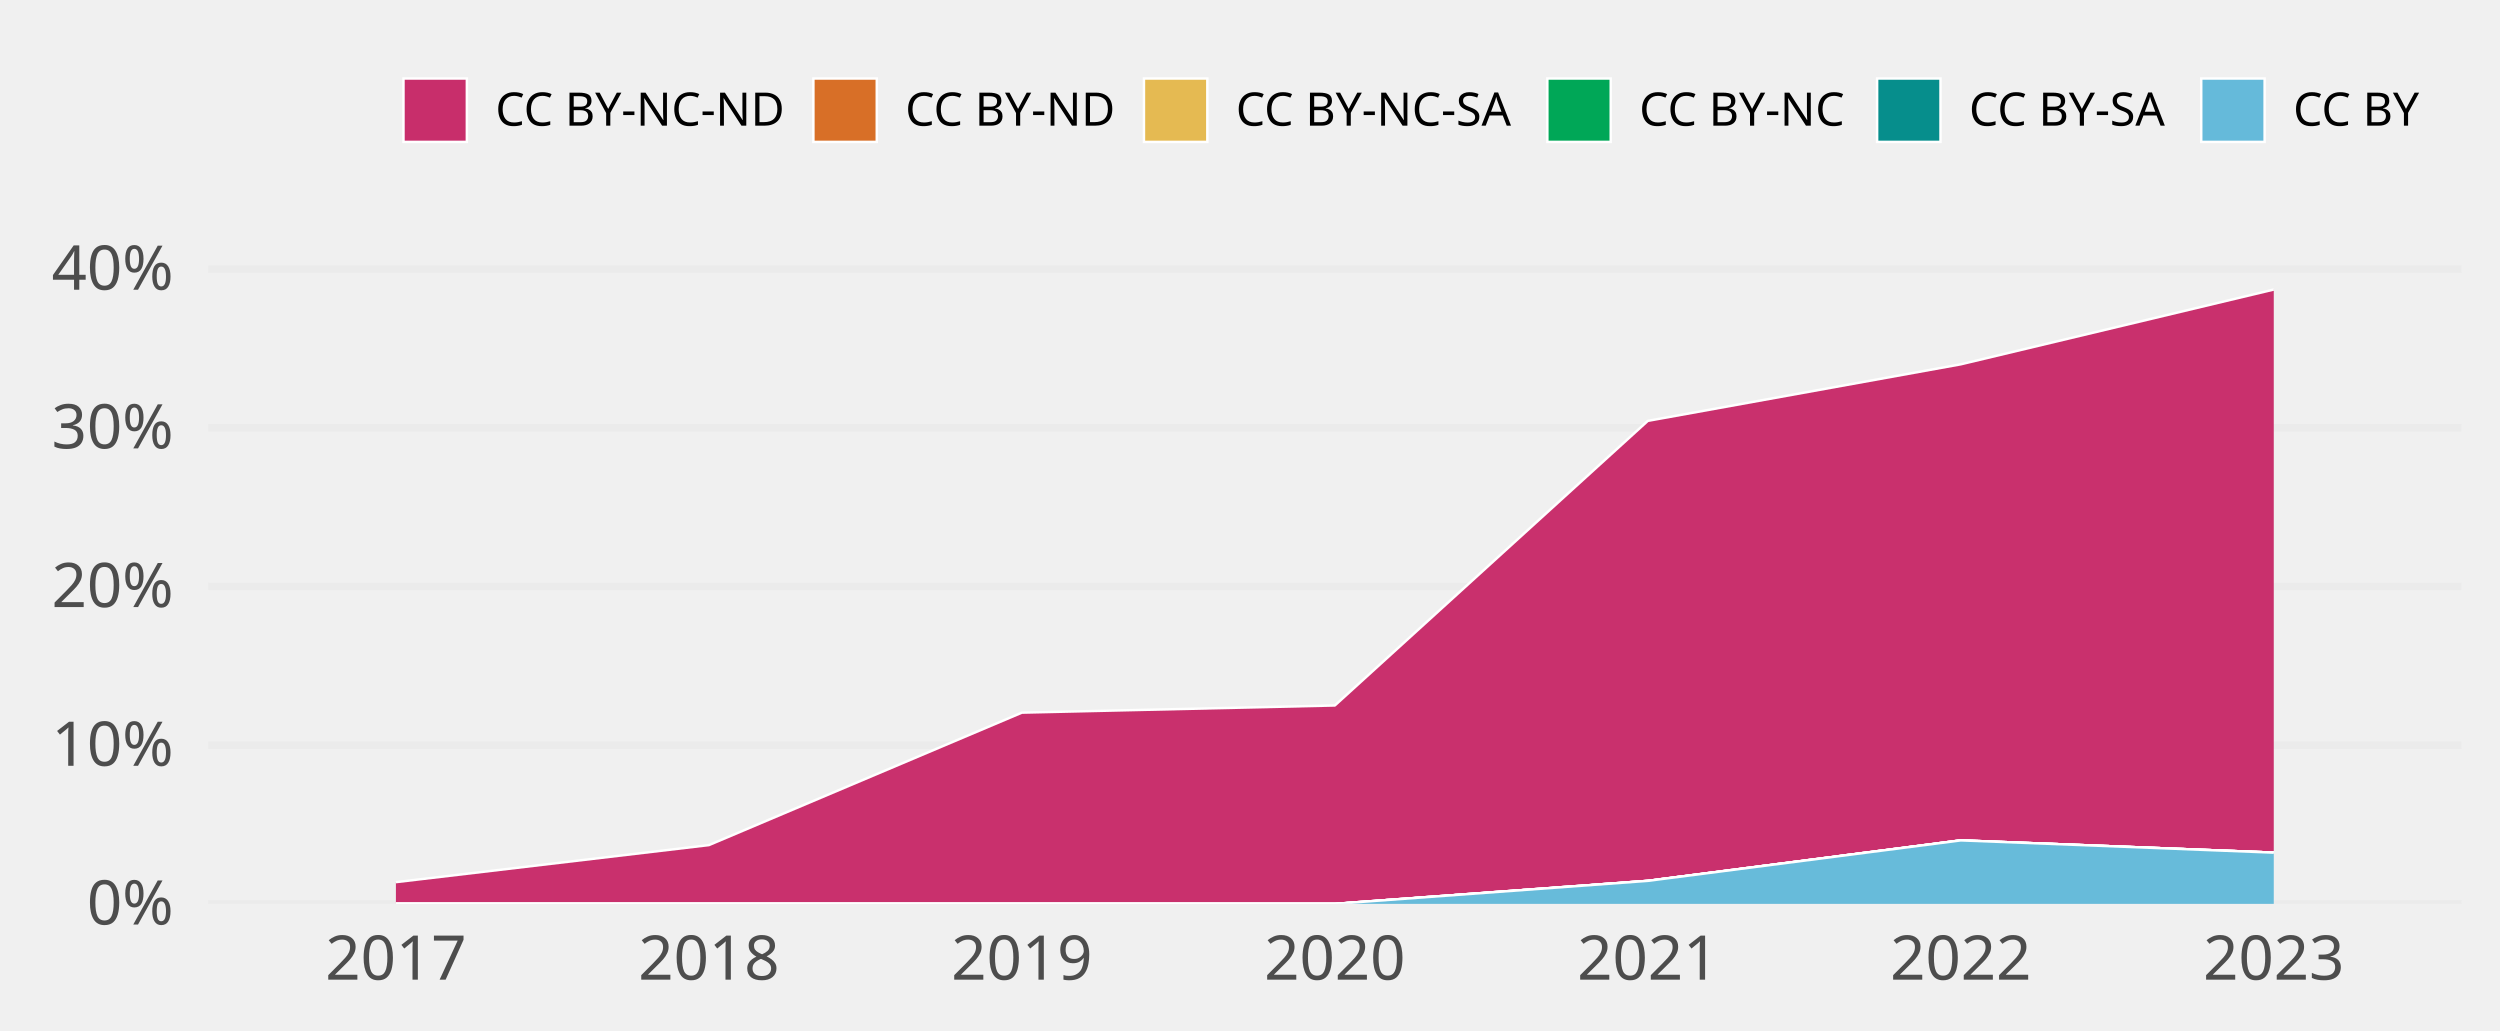
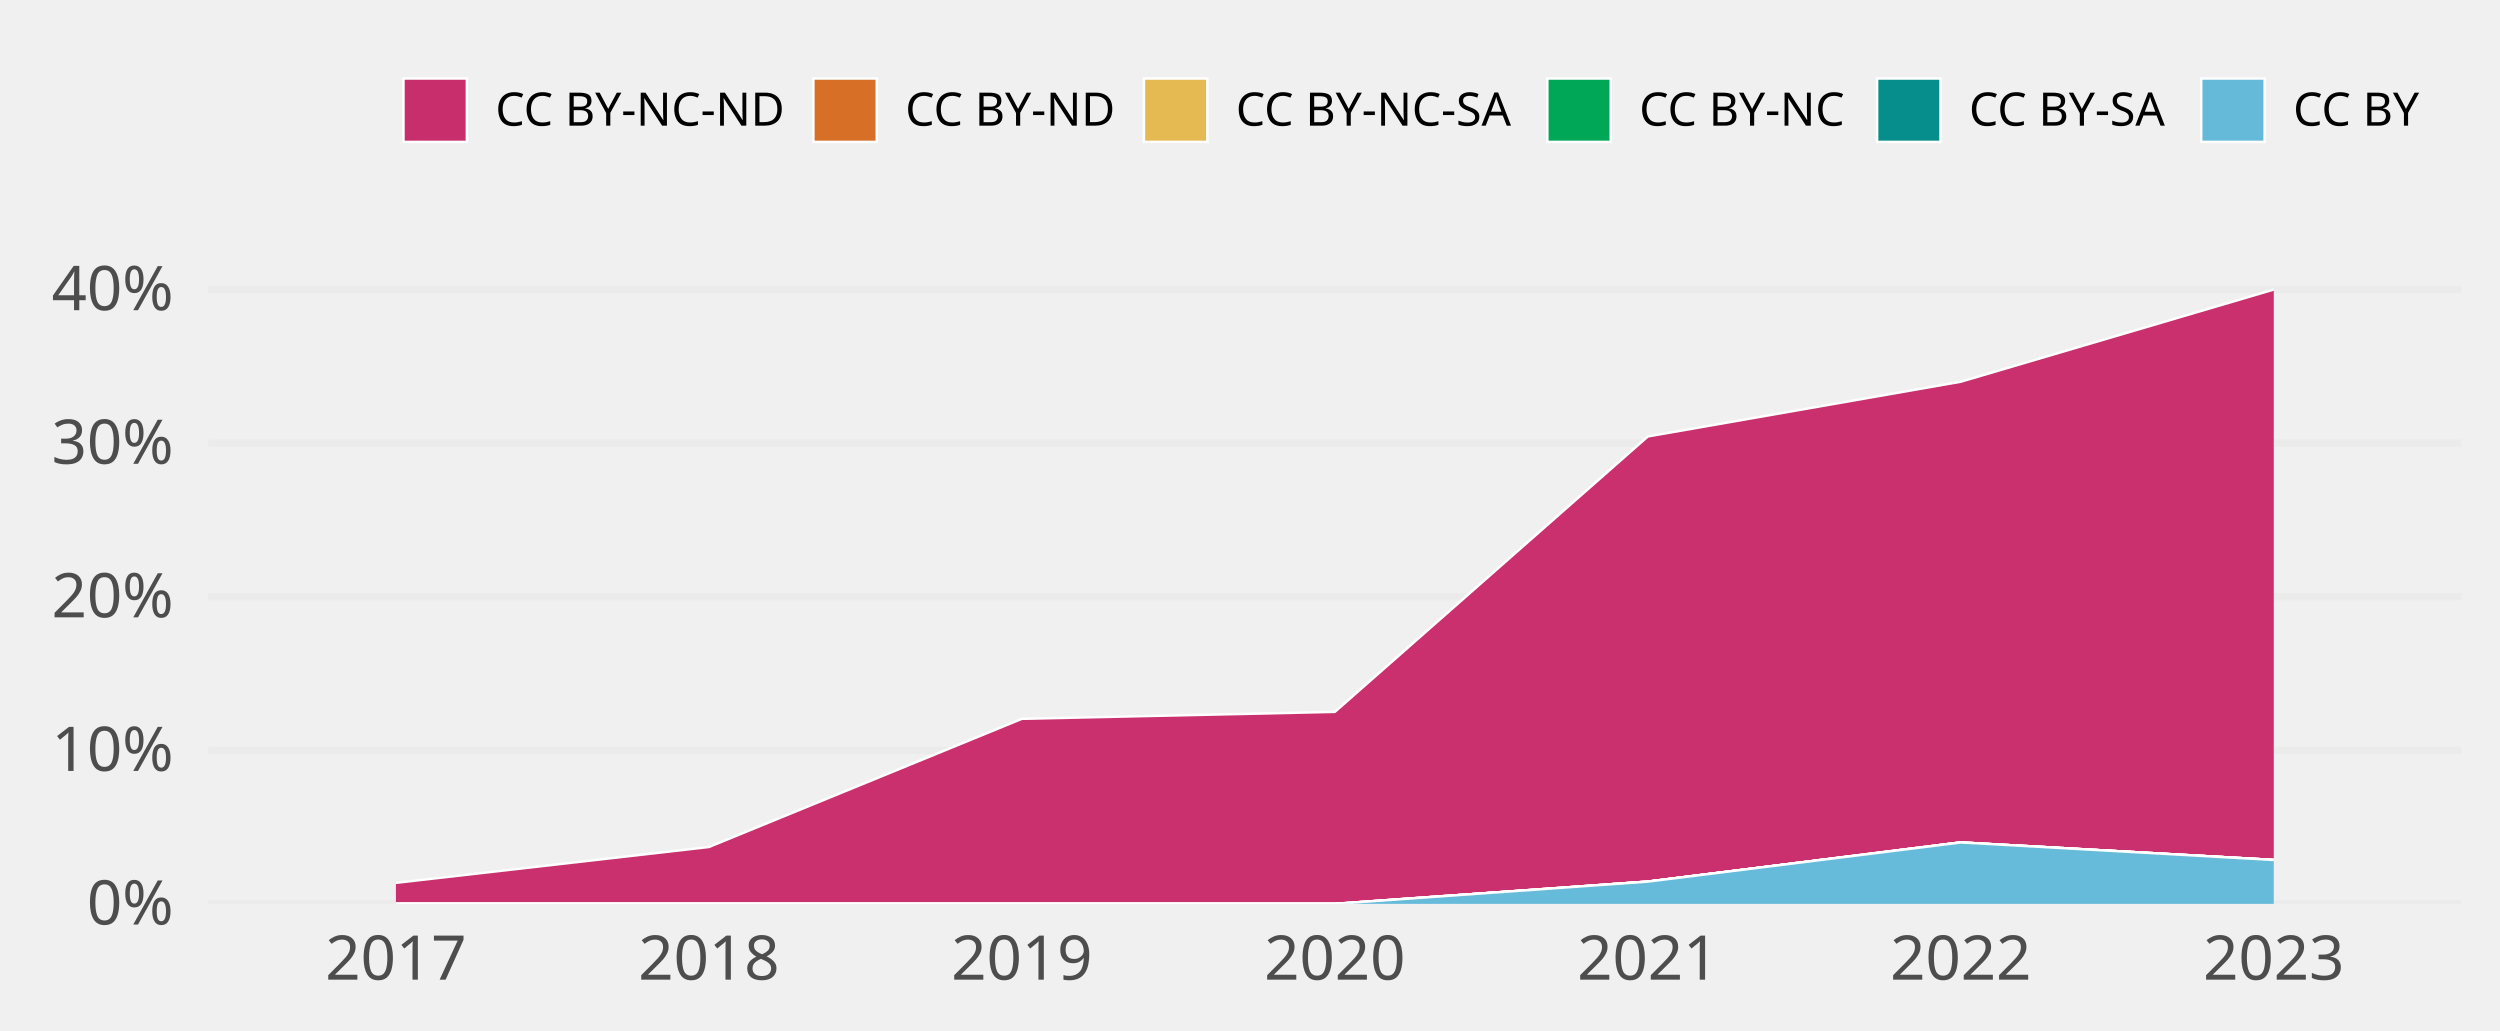
<svg xmlns="http://www.w3.org/2000/svg" class="svglite" width="648.00pt" height="266.98pt" viewBox="0 0 648.00 266.98">
  <defs>
    <style type="text/css">
    .svglite line, .svglite polyline, .svglite polygon, .svglite path, .svglite rect, .svglite circle {
      fill: none;
      stroke: #000000;
      stroke-linecap: round;
      stroke-linejoin: round;
      stroke-miterlimit: 10.00;
    }
    .svglite text {
      white-space: pre;
    }
  </style>
  </defs>
  <rect width="100%" height="100%" style="stroke: none; fill: none;" />
  <defs>
    <clipPath id="cpMC4wMHw2NDguMDB8MC4wMHwyNjYuOTg=">
      <rect x="0.00" y="0.00" width="648.00" height="266.98" />
    </clipPath>
  </defs>
  <g clip-path="url(#cpMC4wMHw2NDguMDB8MC4wMHwyNjYuOTg=)">
</g>
  <defs>
    <clipPath id="cpNTMuOTV8NjM4LjA0fDY3LjA5fDIzNC4yOA==">
      <rect x="53.95" y="67.09" width="584.09" height="167.19" />
    </clipPath>
  </defs>
  <g clip-path="url(#cpNTMuOTV8NjM4LjA0fDY3LjA5fDIzNC4yOA==)">
    <polyline points="53.95,234.28 638.04,234.28 " style="stroke-width: 1.94; stroke: #EBEBEB; stroke-linecap: butt;" />
-     <polyline points="53.95,193.15 638.04,193.15 " style="stroke-width: 1.94; stroke: #EBEBEB; stroke-linecap: butt;" />
-     <polyline points="53.95,152.01 638.04,152.01 " style="stroke-width: 1.94; stroke: #EBEBEB; stroke-linecap: butt;" />
-     <polyline points="53.95,110.88 638.04,110.88 " style="stroke-width: 1.94; stroke: #EBEBEB; stroke-linecap: butt;" />
-     <polyline points="53.95,69.75 638.04,69.75 " style="stroke-width: 1.94; stroke: #EBEBEB; stroke-linecap: butt;" />
-     <polygon points="102.62,228.65 183.75,219.05 264.87,184.72 345.99,182.86 427.12,109.09 508.24,94.43 589.36,75.05 589.36,221.01 508.24,217.83 427.12,228.32 345.99,234.28 264.87,234.28 183.75,234.28 102.62,234.28 " style="stroke-width: 0.00; stroke: none; stroke-linecap: butt; fill: #C82E6B;" />
-     <polyline points="102.62,228.65 183.75,219.05 264.87,184.72 345.99,182.86 427.12,109.09 508.24,94.43 589.36,75.05 " style="stroke-width: 0.64; stroke: #FFFFFF; stroke-linecap: butt;" />
-     <polygon points="102.62,234.28 183.75,234.28 264.87,234.28 345.99,234.28 427.12,228.32 508.24,217.83 589.36,221.01 589.36,221.01 508.24,217.83 427.12,228.32 345.99,234.28 264.87,234.28 183.75,234.28 102.62,234.28 " style="stroke-width: 0.00; stroke: none; stroke-linecap: butt; fill: #D86F27;" />
-     <polyline points="102.62,234.28 183.75,234.28 264.87,234.28 345.99,234.28 427.12,228.32 508.24,217.83 589.36,221.01 " style="stroke-width: 0.64; stroke: #FFFFFF; stroke-linecap: butt;" />
-     <polygon points="102.62,234.28 183.75,234.28 264.87,234.28 345.99,234.28 427.12,228.32 508.24,217.83 589.36,221.01 589.36,221.01 508.24,217.83 427.12,228.32 345.99,234.28 264.87,234.28 183.75,234.28 102.62,234.28 " style="stroke-width: 0.00; stroke: none; stroke-linecap: butt; fill: #E5BA52;" />
-     <polyline points="102.62,234.28 183.75,234.28 264.87,234.28 345.99,234.28 427.12,228.32 508.24,217.83 589.36,221.01 " style="stroke-width: 0.64; stroke: #FFFFFF; stroke-linecap: butt;" />
-     <polygon points="102.62,234.28 183.75,234.28 264.87,234.28 345.99,234.28 427.12,228.32 508.24,217.83 589.36,221.01 589.36,221.01 508.24,217.83 427.12,228.32 345.99,234.28 264.87,234.28 183.75,234.28 102.62,234.28 " style="stroke-width: 0.00; stroke: none; stroke-linecap: butt; fill: #00A757;" />
-     <polyline points="102.62,234.28 183.75,234.28 264.87,234.28 345.99,234.28 427.12,228.32 508.24,217.83 589.36,221.01 " style="stroke-width: 0.64; stroke: #FFFFFF; stroke-linecap: butt;" />
-     <polygon points="102.62,234.28 183.75,234.28 264.87,234.28 345.99,234.28 427.12,228.32 508.24,217.83 589.36,221.01 589.36,221.01 508.24,217.83 427.12,228.32 345.99,234.28 264.87,234.28 183.75,234.28 102.62,234.28 " style="stroke-width: 0.00; stroke: none; stroke-linecap: butt; fill: #068E8C;" />
-     <polyline points="102.62,234.28 183.75,234.28 264.87,234.28 345.99,234.28 427.12,228.32 508.24,217.83 589.36,221.01 " style="stroke-width: 0.64; stroke: #FFFFFF; stroke-linecap: butt;" />
-     <polygon points="102.62,234.28 183.75,234.28 264.87,234.28 345.99,234.28 427.12,228.32 508.24,217.83 589.36,221.01 589.36,234.28 508.24,234.28 427.12,234.28 345.99,234.28 264.87,234.28 183.75,234.28 102.62,234.28 " style="stroke-width: 0.00; stroke: none; stroke-linecap: butt; fill: #65BADA;" />
-     <polyline points="102.62,234.28 183.75,234.28 264.87,234.28 345.99,234.28 427.12,228.32 508.24,217.83 589.36,221.01 " style="stroke-width: 0.64; stroke: #FFFFFF; stroke-linecap: butt;" />
+     <polyline points="53.95,194.47 638.04,194.47 " style="stroke-width: 1.94; stroke: #EBEBEB; stroke-linecap: butt;" />
+     <polyline points="53.95,154.67 638.04,154.67 " style="stroke-width: 1.94; stroke: #EBEBEB; stroke-linecap: butt;" />
+     <polyline points="53.95,114.86 638.04,114.86 " style="stroke-width: 1.94; stroke: #EBEBEB; stroke-linecap: butt;" />
+     <polyline points="53.95,75.05 638.04,75.05 " style="stroke-width: 1.94; stroke: #EBEBEB; stroke-linecap: butt;" />
+     <polygon points="102.62,228.83 183.75,219.54 264.87,186.32 345.99,184.52 427.12,113.13 508.24,98.94 589.36,75.05 589.36,222.91 508.24,218.36 427.12,228.51 345.99,234.28 264.87,234.28 183.75,234.28 102.62,234.28 " style="stroke-width: 0.00; stroke: none; stroke-linecap: butt; fill: #C82E6B;" />
+     <polyline points="102.62,228.83 183.75,219.54 264.87,186.32 345.99,184.52 427.12,113.13 508.24,98.94 589.36,75.05 " style="stroke-width: 0.64; stroke: #FFFFFF; stroke-linecap: butt;" />
+     <polygon points="102.62,234.28 183.75,234.28 264.87,234.28 345.99,234.28 427.12,228.51 508.24,218.36 589.36,222.91 589.36,222.91 508.24,218.36 427.12,228.51 345.99,234.28 264.87,234.28 183.75,234.28 102.62,234.28 " style="stroke-width: 0.00; stroke: none; stroke-linecap: butt; fill: #D86F27;" />
+     <polyline points="102.62,234.28 183.75,234.28 264.87,234.28 345.99,234.28 427.12,228.51 508.24,218.36 589.36,222.91 " style="stroke-width: 0.64; stroke: #FFFFFF; stroke-linecap: butt;" />
+     <polygon points="102.62,234.28 183.75,234.28 264.87,234.28 345.99,234.28 427.12,228.51 508.24,218.36 589.36,222.91 589.36,222.91 508.24,218.36 427.12,228.51 345.99,234.28 264.87,234.28 183.75,234.28 102.62,234.28 " style="stroke-width: 0.00; stroke: none; stroke-linecap: butt; fill: #E5BA52;" />
+     <polyline points="102.62,234.28 183.75,234.28 264.87,234.28 345.99,234.28 427.12,228.51 508.24,218.36 589.36,222.91 " style="stroke-width: 0.64; stroke: #FFFFFF; stroke-linecap: butt;" />
+     <polygon points="102.62,234.28 183.75,234.28 264.87,234.28 345.99,234.28 427.12,228.51 508.24,218.36 589.36,222.91 589.36,222.91 508.24,218.36 427.12,228.51 345.99,234.28 264.87,234.28 183.75,234.28 102.62,234.28 " style="stroke-width: 0.00; stroke: none; stroke-linecap: butt; fill: #00A757;" />
+     <polyline points="102.62,234.28 183.75,234.28 264.87,234.28 345.99,234.28 427.12,228.51 508.24,218.36 589.36,222.91 " style="stroke-width: 0.64; stroke: #FFFFFF; stroke-linecap: butt;" />
+     <polygon points="102.62,234.28 183.75,234.28 264.87,234.28 345.99,234.28 427.12,228.51 508.24,218.36 589.36,222.91 589.36,222.91 508.24,218.36 427.12,228.51 345.99,234.28 264.87,234.28 183.75,234.28 102.62,234.28 " style="stroke-width: 0.00; stroke: none; stroke-linecap: butt; fill: #068E8C;" />
+     <polyline points="102.62,234.28 183.75,234.28 264.87,234.28 345.99,234.28 427.12,228.51 508.24,218.36 589.36,222.91 " style="stroke-width: 0.64; stroke: #FFFFFF; stroke-linecap: butt;" />
+     <polygon points="102.62,234.28 183.75,234.28 264.87,234.28 345.99,234.28 427.12,228.51 508.24,218.36 589.36,222.91 589.36,234.28 508.24,234.28 427.12,234.28 345.99,234.28 264.87,234.28 183.75,234.28 102.62,234.28 " style="stroke-width: 0.00; stroke: none; stroke-linecap: butt; fill: #65BADA;" />
+     <polyline points="102.62,234.28 183.75,234.28 264.87,234.28 345.99,234.28 427.12,228.51 508.24,218.36 589.36,222.91 " style="stroke-width: 0.64; stroke: #FFFFFF; stroke-linecap: butt;" />
    <rect x="62.06" y="75.05" width="81.12" height="159.23" style="stroke-width: 1.07; stroke: none; stroke-linecap: butt; stroke-linejoin: miter; fill: #FFFFFF; fill-opacity: 0.012;" />
    <rect x="143.19" y="75.05" width="81.12" height="159.23" style="stroke-width: 1.07; stroke: none; stroke-linecap: butt; stroke-linejoin: miter; fill: #FFFFFF; fill-opacity: 0.012;" />
    <rect x="224.31" y="75.05" width="81.12" height="159.23" style="stroke-width: 1.07; stroke: none; stroke-linecap: butt; stroke-linejoin: miter; fill: #FFFFFF; fill-opacity: 0.012;" />
    <rect x="305.43" y="75.05" width="81.12" height="159.23" style="stroke-width: 1.07; stroke: none; stroke-linecap: butt; stroke-linejoin: miter; fill: #FFFFFF; fill-opacity: 0.012;" />
    <rect x="386.56" y="75.05" width="81.12" height="159.23" style="stroke-width: 1.07; stroke: none; stroke-linecap: butt; stroke-linejoin: miter; fill: #FFFFFF; fill-opacity: 0.012;" />
    <rect x="467.68" y="75.05" width="81.12" height="159.23" style="stroke-width: 1.07; stroke: none; stroke-linecap: butt; stroke-linejoin: miter; fill: #FFFFFF; fill-opacity: 0.012;" />
    <rect x="548.80" y="75.05" width="81.12" height="159.23" style="stroke-width: 1.07; stroke: none; stroke-linecap: butt; stroke-linejoin: miter; fill: #FFFFFF; fill-opacity: 0.012;" />
  </g>
  <g clip-path="url(#cpMC4wMHw2NDguMDB8MC4wMHwyNjYuOTg=)">
    <text x="44.98" y="239.63" text-anchor="end" style="font-size: 16.00px;fill: #4D4D4D; font-family: &quot;Atkinson Hyperlegible&quot;;" textLength="25.20px" lengthAdjust="spacingAndGlyphs">0%</text>
-     <text x="44.98" y="198.49" text-anchor="end" style="font-size: 16.00px;fill: #4D4D4D; font-family: &quot;Atkinson Hyperlegible&quot;;" textLength="31.63px" lengthAdjust="spacingAndGlyphs">10%</text>
-     <text x="44.98" y="157.36" text-anchor="end" style="font-size: 16.00px;fill: #4D4D4D; font-family: &quot;Atkinson Hyperlegible&quot;;" textLength="33.98px" lengthAdjust="spacingAndGlyphs">20%</text>
-     <text x="44.98" y="116.23" text-anchor="end" style="font-size: 16.00px;fill: #4D4D4D; font-family: &quot;Atkinson Hyperlegible&quot;;" textLength="34.38px" lengthAdjust="spacingAndGlyphs">30%</text>
-     <text x="44.98" y="75.09" text-anchor="end" style="font-size: 16.00px;fill: #4D4D4D; font-family: &quot;Atkinson Hyperlegible&quot;;" textLength="35.02px" lengthAdjust="spacingAndGlyphs">40%</text>
+     <text x="44.98" y="199.82" text-anchor="end" style="font-size: 16.00px;fill: #4D4D4D; font-family: &quot;Atkinson Hyperlegible&quot;;" textLength="31.63px" lengthAdjust="spacingAndGlyphs">10%</text>
+     <text x="44.98" y="160.01" text-anchor="end" style="font-size: 16.00px;fill: #4D4D4D; font-family: &quot;Atkinson Hyperlegible&quot;;" textLength="33.98px" lengthAdjust="spacingAndGlyphs">20%</text>
+     <text x="44.98" y="120.21" text-anchor="end" style="font-size: 16.00px;fill: #4D4D4D; font-family: &quot;Atkinson Hyperlegible&quot;;" textLength="34.38px" lengthAdjust="spacingAndGlyphs">30%</text>
+     <text x="44.98" y="80.40" text-anchor="end" style="font-size: 16.00px;fill: #4D4D4D; font-family: &quot;Atkinson Hyperlegible&quot;;" textLength="35.02px" lengthAdjust="spacingAndGlyphs">40%</text>
    <text x="102.62" y="253.94" text-anchor="middle" style="font-size: 16.00px;fill: #4D4D4D; font-family: &quot;Atkinson Hyperlegible&quot;;" textLength="33.74px" lengthAdjust="spacingAndGlyphs">2017</text>
    <text x="183.75" y="253.94" text-anchor="middle" style="font-size: 16.00px;fill: #4D4D4D; font-family: &quot;Atkinson Hyperlegible&quot;;" textLength="35.42px" lengthAdjust="spacingAndGlyphs">2018</text>
    <text x="264.87" y="253.94" text-anchor="middle" style="font-size: 16.00px;fill: #4D4D4D; font-family: &quot;Atkinson Hyperlegible&quot;;" textLength="35.15px" lengthAdjust="spacingAndGlyphs">2019</text>
    <text x="345.99" y="253.94" text-anchor="middle" style="font-size: 16.00px;fill: #4D4D4D; font-family: &quot;Atkinson Hyperlegible&quot;;" textLength="38.30px" lengthAdjust="spacingAndGlyphs">2020</text>
    <text x="427.12" y="253.94" text-anchor="middle" style="font-size: 16.00px;fill: #4D4D4D; font-family: &quot;Atkinson Hyperlegible&quot;;" textLength="34.37px" lengthAdjust="spacingAndGlyphs">2021</text>
    <text x="508.24" y="253.94" text-anchor="middle" style="font-size: 16.00px;fill: #4D4D4D; font-family: &quot;Atkinson Hyperlegible&quot;;" textLength="36.72px" lengthAdjust="spacingAndGlyphs">2022</text>
    <text x="589.36" y="253.94" text-anchor="middle" style="font-size: 16.00px;fill: #4D4D4D; font-family: &quot;Atkinson Hyperlegible&quot;;" textLength="37.12px" lengthAdjust="spacingAndGlyphs">2023</text>
    <rect x="104.58" y="20.35" width="16.43" height="16.43" style="stroke-width: 0.64; stroke: #FFFFFF; stroke-linecap: butt; stroke-linejoin: miter; fill: #C82E6B;" />
    <rect x="210.83" y="20.35" width="16.43" height="16.43" style="stroke-width: 0.64; stroke: #FFFFFF; stroke-linecap: butt; stroke-linejoin: miter; fill: #D86F27;" />
    <rect x="296.51" y="20.35" width="16.43" height="16.43" style="stroke-width: 0.64; stroke: #FFFFFF; stroke-linecap: butt; stroke-linejoin: miter; fill: #E5BA52;" />
    <rect x="401.07" y="20.35" width="16.43" height="16.43" style="stroke-width: 0.64; stroke: #FFFFFF; stroke-linecap: butt; stroke-linejoin: miter; fill: #00A757;" />
    <rect x="486.55" y="20.35" width="16.43" height="16.43" style="stroke-width: 0.64; stroke: #FFFFFF; stroke-linecap: butt; stroke-linejoin: miter; fill: #068E8C;" />
    <rect x="570.56" y="20.35" width="16.43" height="16.43" style="stroke-width: 0.64; stroke: #FFFFFF; stroke-linecap: butt; stroke-linejoin: miter; fill: #65BADA;" />
    <text x="128.41" y="32.58" style="font-size: 12.00px; font-family: &quot;Atkinson Hyperlegible&quot;;" textLength="75.02px" lengthAdjust="spacingAndGlyphs">CC BY-NC-ND</text>
    <text x="234.65" y="32.58" style="font-size: 12.00px; font-family: &quot;Atkinson Hyperlegible&quot;;" textLength="54.45px" lengthAdjust="spacingAndGlyphs">CC BY-ND</text>
    <text x="320.34" y="32.58" style="font-size: 12.00px; font-family: &quot;Atkinson Hyperlegible&quot;;" textLength="73.34px" lengthAdjust="spacingAndGlyphs">CC BY-NC-SA</text>
    <text x="424.90" y="32.58" style="font-size: 12.00px; font-family: &quot;Atkinson Hyperlegible&quot;;" textLength="54.25px" lengthAdjust="spacingAndGlyphs">CC BY-NC</text>
    <text x="510.38" y="32.58" style="font-size: 12.00px; font-family: &quot;Atkinson Hyperlegible&quot;;" textLength="52.78px" lengthAdjust="spacingAndGlyphs">CC BY-SA</text>
    <text x="594.39" y="32.58" style="font-size: 12.00px; font-family: &quot;Atkinson Hyperlegible&quot;;" textLength="33.69px" lengthAdjust="spacingAndGlyphs">CC BY</text>
  </g>
</svg>
